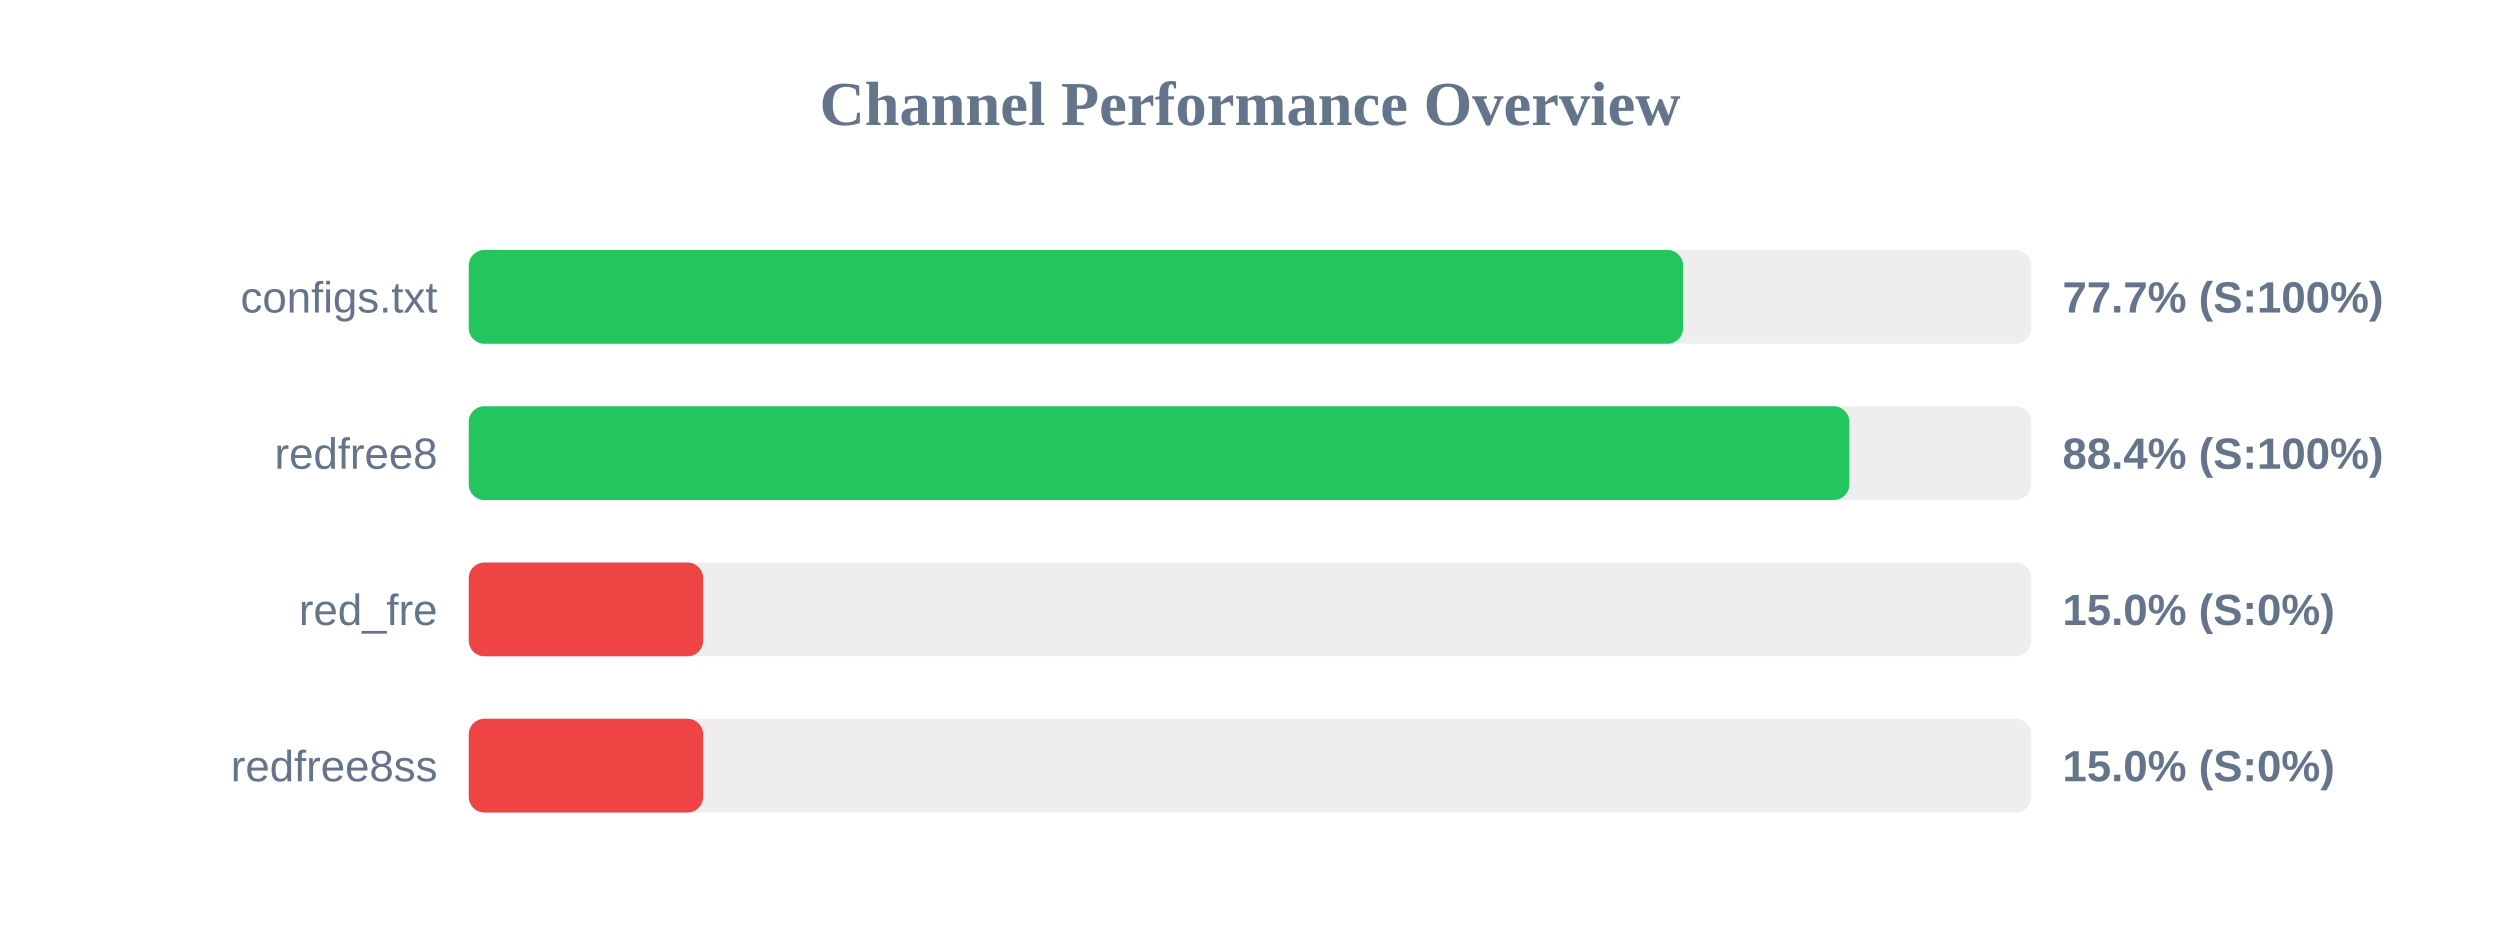
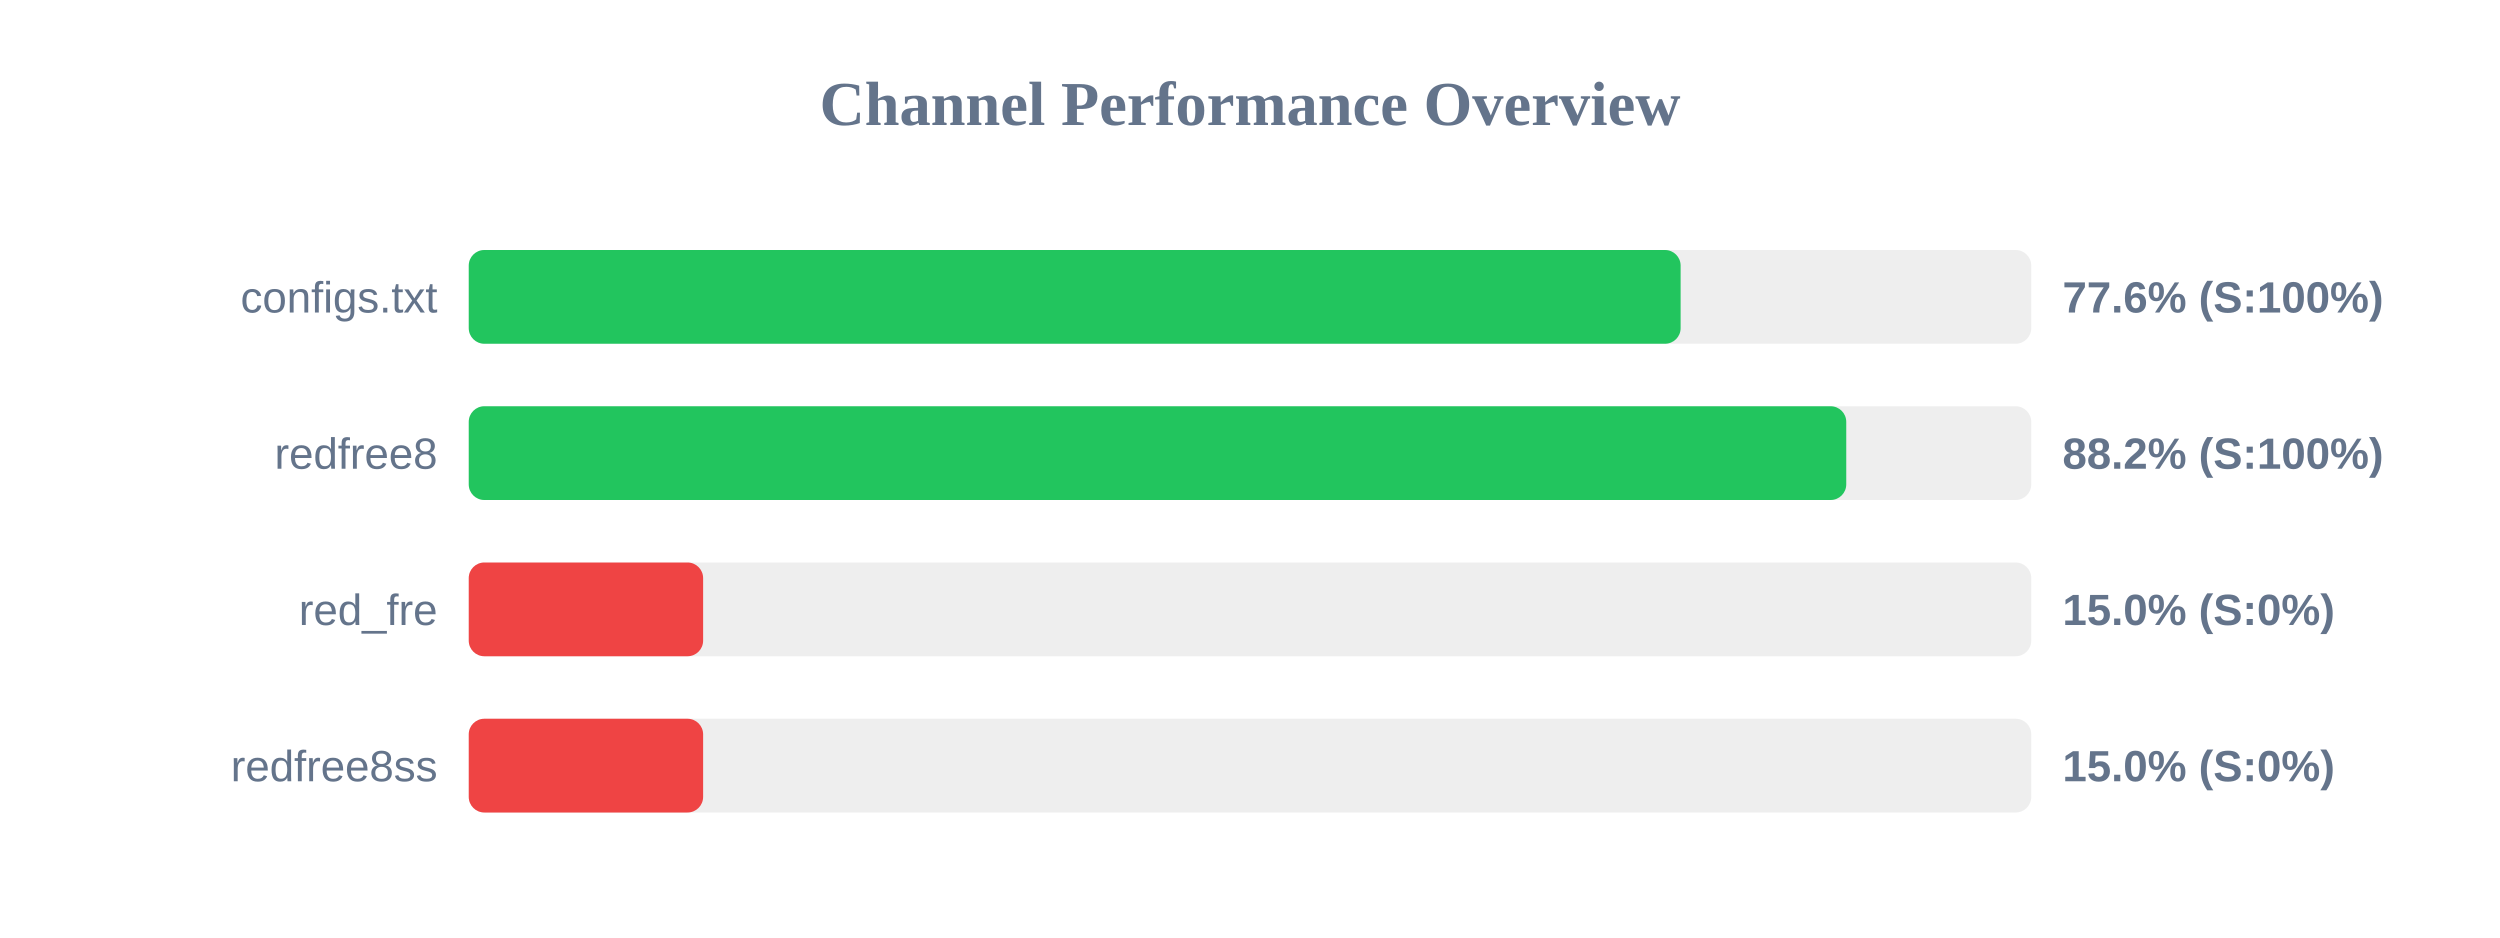
<svg xmlns="http://www.w3.org/2000/svg" width="800" height="300" version="1.1">
  <style>
        .row { font: 14px Arial; fill: #64748b; }
        .score { font: bold 14px Arial; fill: #64748b; }
    </style>
  <text x="400" y="40" text-anchor="middle" font-size="20px" font-weight="bold" fill="#64748b">Channel Performance Overview</text>
  <rect x="150" y="80" width="500" height="30" fill="#eee" rx="5" />
-   <rect x="150" y="80" width="388.6" height="30" fill="#22c55e" rx="5" />
+   <rect x="150" y="80" width="387.8" height="30" fill="#22c55e" rx="5" />
  <text x="140" y="100" text-anchor="end" class="row">configs.txt</text>
-   <text x="660" y="100" text-anchor="start" class="score">77.7% (S:100%)</text>
+   <text x="660" y="100" text-anchor="start" class="score">77.6% (S:100%)</text>
  <rect x="150" y="130" width="500" height="30" fill="#eee" rx="5" />
-   <rect x="150" y="130" width="441.8" height="30" fill="#22c55e" rx="5" />
+   <rect x="150" y="130" width="440.8" height="30" fill="#22c55e" rx="5" />
  <text x="140" y="150" text-anchor="end" class="row">redfree8</text>
-   <text x="660" y="150" text-anchor="start" class="score">88.4% (S:100%)</text>
+   <text x="660" y="150" text-anchor="start" class="score">88.2% (S:100%)</text>
  <rect x="150" y="180" width="500" height="30" fill="#eee" rx="5" />
  <rect x="150" y="180" width="75.0" height="30" fill="#ef4444" rx="5" />
  <text x="140" y="200" text-anchor="end" class="row">red_fre</text>
  <text x="660" y="200" text-anchor="start" class="score">15.0% (S:0%)</text>
  <rect x="150" y="230" width="500" height="30" fill="#eee" rx="5" />
  <rect x="150" y="230" width="75.0" height="30" fill="#ef4444" rx="5" />
  <text x="140" y="250" text-anchor="end" class="row">redfree8ss</text>
  <text x="660" y="250" text-anchor="start" class="score">15.0% (S:0%)</text>
</svg>
